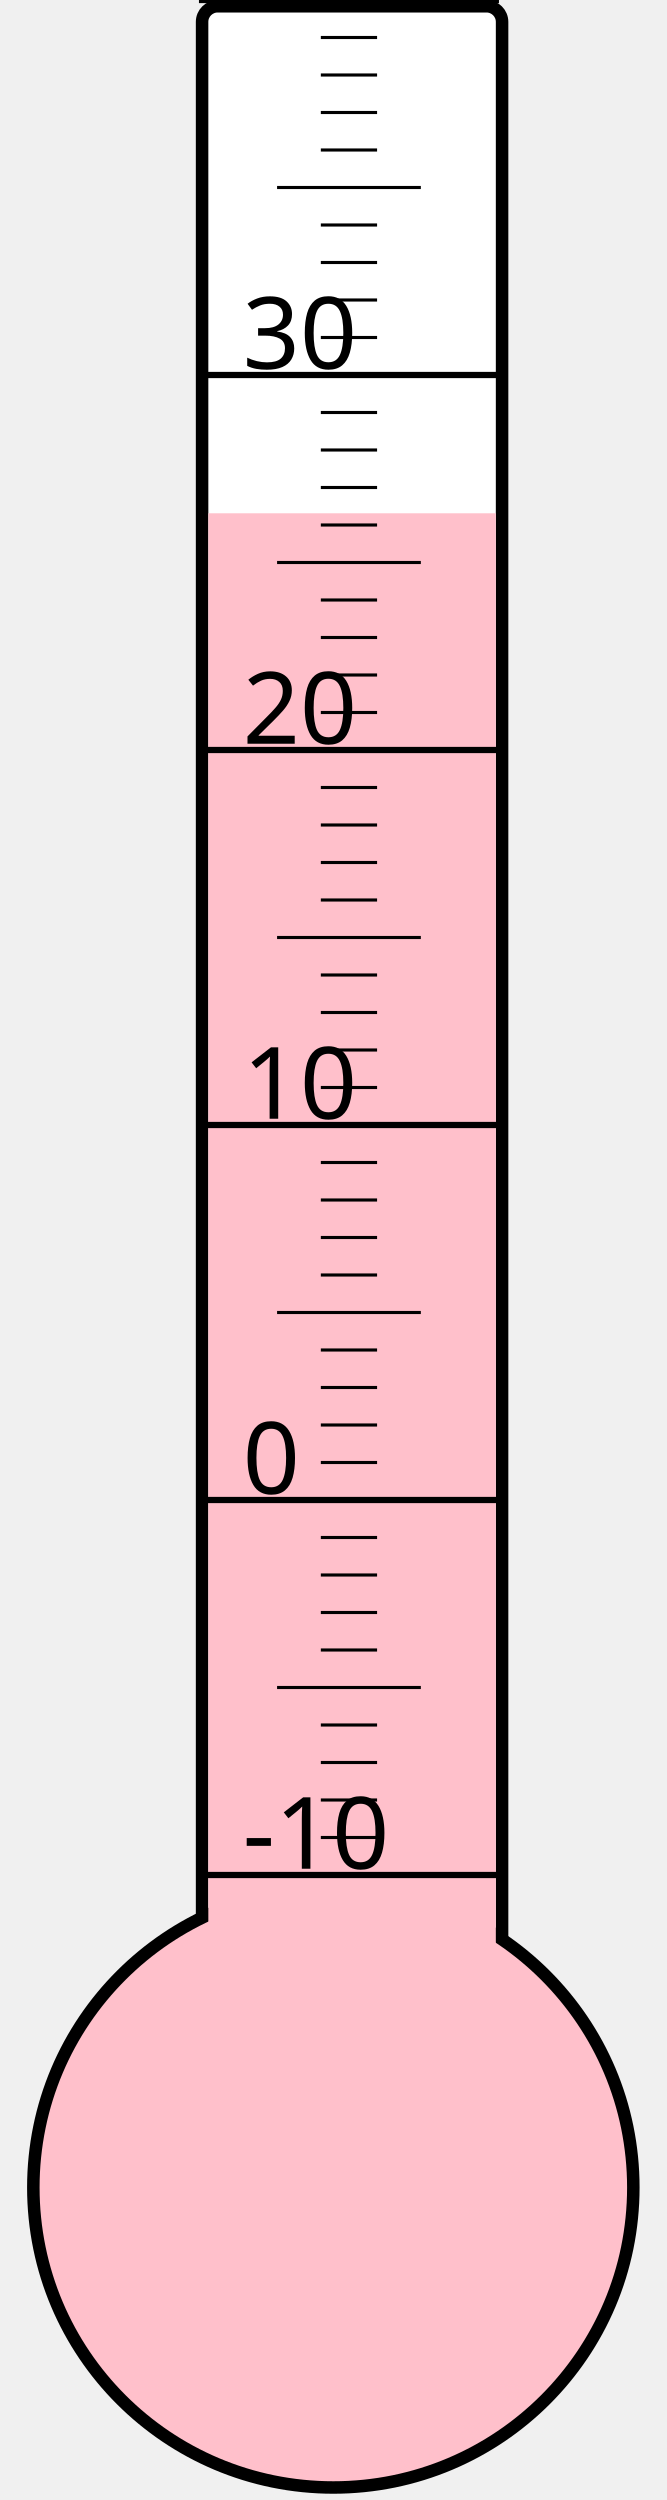
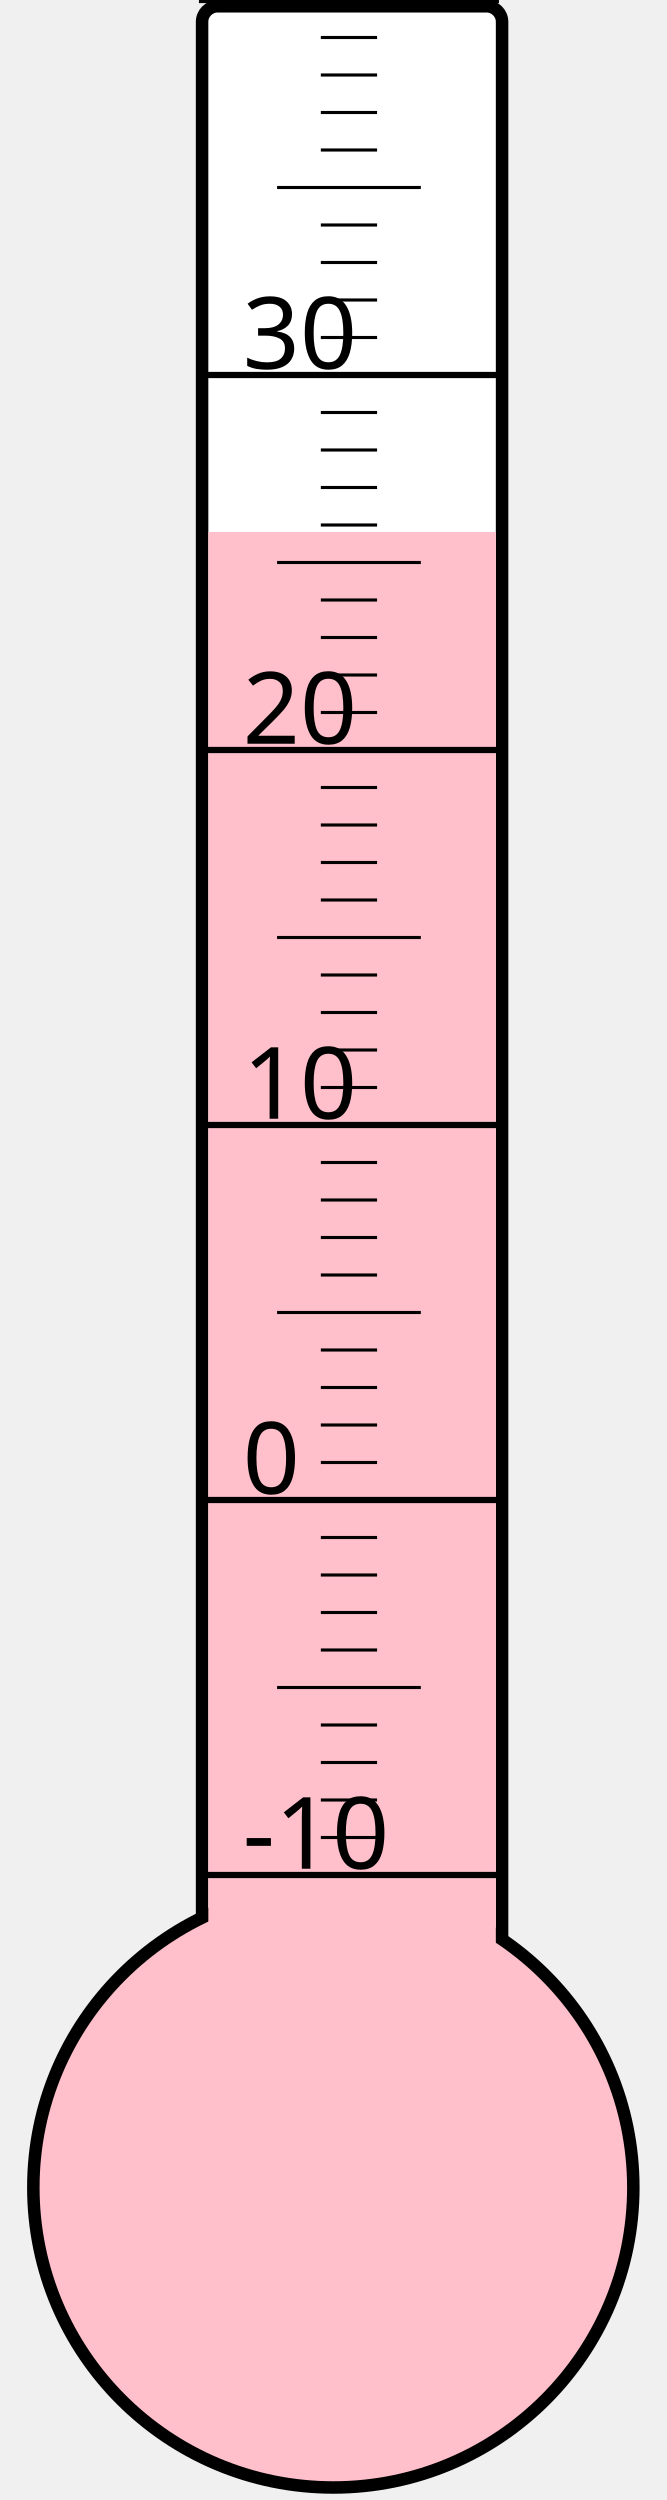
<svg xmlns="http://www.w3.org/2000/svg" width="40px" height="150px" viewBox="0 0 200 800">
  <rect width="200" height="800" x="0" y="0" style="fill: #ffffeb; fill-opacity: 0;" />
  <rect width="96" height="680" x="58" y="2" rx="5" ry="5" style="fill: white; fill-opacity: 1; stroke: black; stroke-width: 4;" />
  <circle cx="100" cy="700" r="96" style="fill: pink; stroke: black; stroke-width: 4;" />
-   <rect width="92" height="535.75" x="60" y="164.25" style="fill: pink; fill-opacity: 1; stroke-width: 0;" />
+   <rect width="92" height="529.75" x="60" y="170.25" style="fill: pink; fill-opacity: 1; stroke-width: 0;" />
  <text x="71" y="598" style="font-family: sans-serif; font-size: 24pt;">-10</text>
  <text x="71" y="478" style="font-family: sans-serif; font-size: 24pt;">0</text>
  <text x="71" y="358" style="font-family: sans-serif; font-size: 24pt;">10</text>
  <text x="71" y="238" style="font-family: sans-serif; font-size: 24pt;">20</text>
  <text x="71" y="118" style="font-family: sans-serif; font-size: 24pt;">30</text>
  <g style="stroke: black;">
    <line x1="57" y1="600" x2="153" y2="600" style="stroke-width: 2;" />
    <line x1="96" y1="588" x2="114" y2="588" style="stroke-width: 1;" />
    <line x1="96" y1="576" x2="114" y2="576" style="stroke-width: 1;" />
    <line x1="96" y1="564" x2="114" y2="564" style="stroke-width: 1;" />
    <line x1="96" y1="552" x2="114" y2="552" style="stroke-width: 1;" />
    <line x1="82" y1="540" x2="128" y2="540" style="stroke-width: 1;" />
    <line x1="96" y1="528" x2="114" y2="528" style="stroke-width: 1;" />
    <line x1="96" y1="516" x2="114" y2="516" style="stroke-width: 1;" />
    <line x1="96" y1="504" x2="114" y2="504" style="stroke-width: 1;" />
    <line x1="96" y1="492" x2="114" y2="492" style="stroke-width: 1;" />
    <line x1="57" y1="480" x2="153" y2="480" style="stroke-width: 2;" />
    <line x1="96" y1="468" x2="114" y2="468" style="stroke-width: 1;" />
    <line x1="96" y1="456" x2="114" y2="456" style="stroke-width: 1;" />
    <line x1="96" y1="444" x2="114" y2="444" style="stroke-width: 1;" />
    <line x1="96" y1="432" x2="114" y2="432" style="stroke-width: 1;" />
    <line x1="82" y1="420" x2="128" y2="420" style="stroke-width: 1;" />
    <line x1="96" y1="408" x2="114" y2="408" style="stroke-width: 1;" />
    <line x1="96" y1="396" x2="114" y2="396" style="stroke-width: 1;" />
    <line x1="96" y1="384" x2="114" y2="384" style="stroke-width: 1;" />
    <line x1="96" y1="372" x2="114" y2="372" style="stroke-width: 1;" />
    <line x1="57" y1="360" x2="153" y2="360" style="stroke-width: 2;" />
    <line x1="96" y1="348" x2="114" y2="348" style="stroke-width: 1;" />
    <line x1="96" y1="336" x2="114" y2="336" style="stroke-width: 1;" />
    <line x1="96" y1="324" x2="114" y2="324" style="stroke-width: 1;" />
    <line x1="96" y1="312" x2="114" y2="312" style="stroke-width: 1;" />
    <line x1="82" y1="300" x2="128" y2="300" style="stroke-width: 1;" />
    <line x1="96" y1="288" x2="114" y2="288" style="stroke-width: 1;" />
    <line x1="96" y1="276" x2="114" y2="276" style="stroke-width: 1;" />
    <line x1="96" y1="264" x2="114" y2="264" style="stroke-width: 1;" />
    <line x1="96" y1="252" x2="114" y2="252" style="stroke-width: 1;" />
    <line x1="57" y1="240" x2="153" y2="240" style="stroke-width: 2;" />
    <line x1="96" y1="228" x2="114" y2="228" style="stroke-width: 1;" />
    <line x1="96" y1="216" x2="114" y2="216" style="stroke-width: 1;" />
    <line x1="96" y1="204" x2="114" y2="204" style="stroke-width: 1;" />
    <line x1="96" y1="192" x2="114" y2="192" style="stroke-width: 1;" />
    <line x1="82" y1="180" x2="128" y2="180" style="stroke-width: 1;" />
    <line x1="96" y1="168" x2="114" y2="168" style="stroke-width: 1;" />
    <line x1="96" y1="156" x2="114" y2="156" style="stroke-width: 1;" />
    <line x1="96" y1="144" x2="114" y2="144" style="stroke-width: 1;" />
    <line x1="96" y1="132" x2="114" y2="132" style="stroke-width: 1;" />
    <line x1="57" y1="120" x2="153" y2="120" style="stroke-width: 2;" />
    <line x1="96" y1="108" x2="114" y2="108" style="stroke-width: 1;" />
    <line x1="96" y1="96" x2="114" y2="96" style="stroke-width: 1;" />
    <line x1="96" y1="84" x2="114" y2="84" style="stroke-width: 1;" />
    <line x1="96" y1="72" x2="114" y2="72" style="stroke-width: 1;" />
    <line x1="82" y1="60" x2="128" y2="60" style="stroke-width: 1;" />
    <line x1="96" y1="48" x2="114" y2="48" style="stroke-width: 1;" />
    <line x1="96" y1="36" x2="114" y2="36" style="stroke-width: 1;" />
    <line x1="96" y1="24" x2="114" y2="24" style="stroke-width: 1;" />
    <line x1="96" y1="12" x2="114" y2="12" style="stroke-width: 1;" />
    <line x1="57" y1="0" x2="153" y2="0" style="stroke-width: 2;" />
  </g>
</svg>
